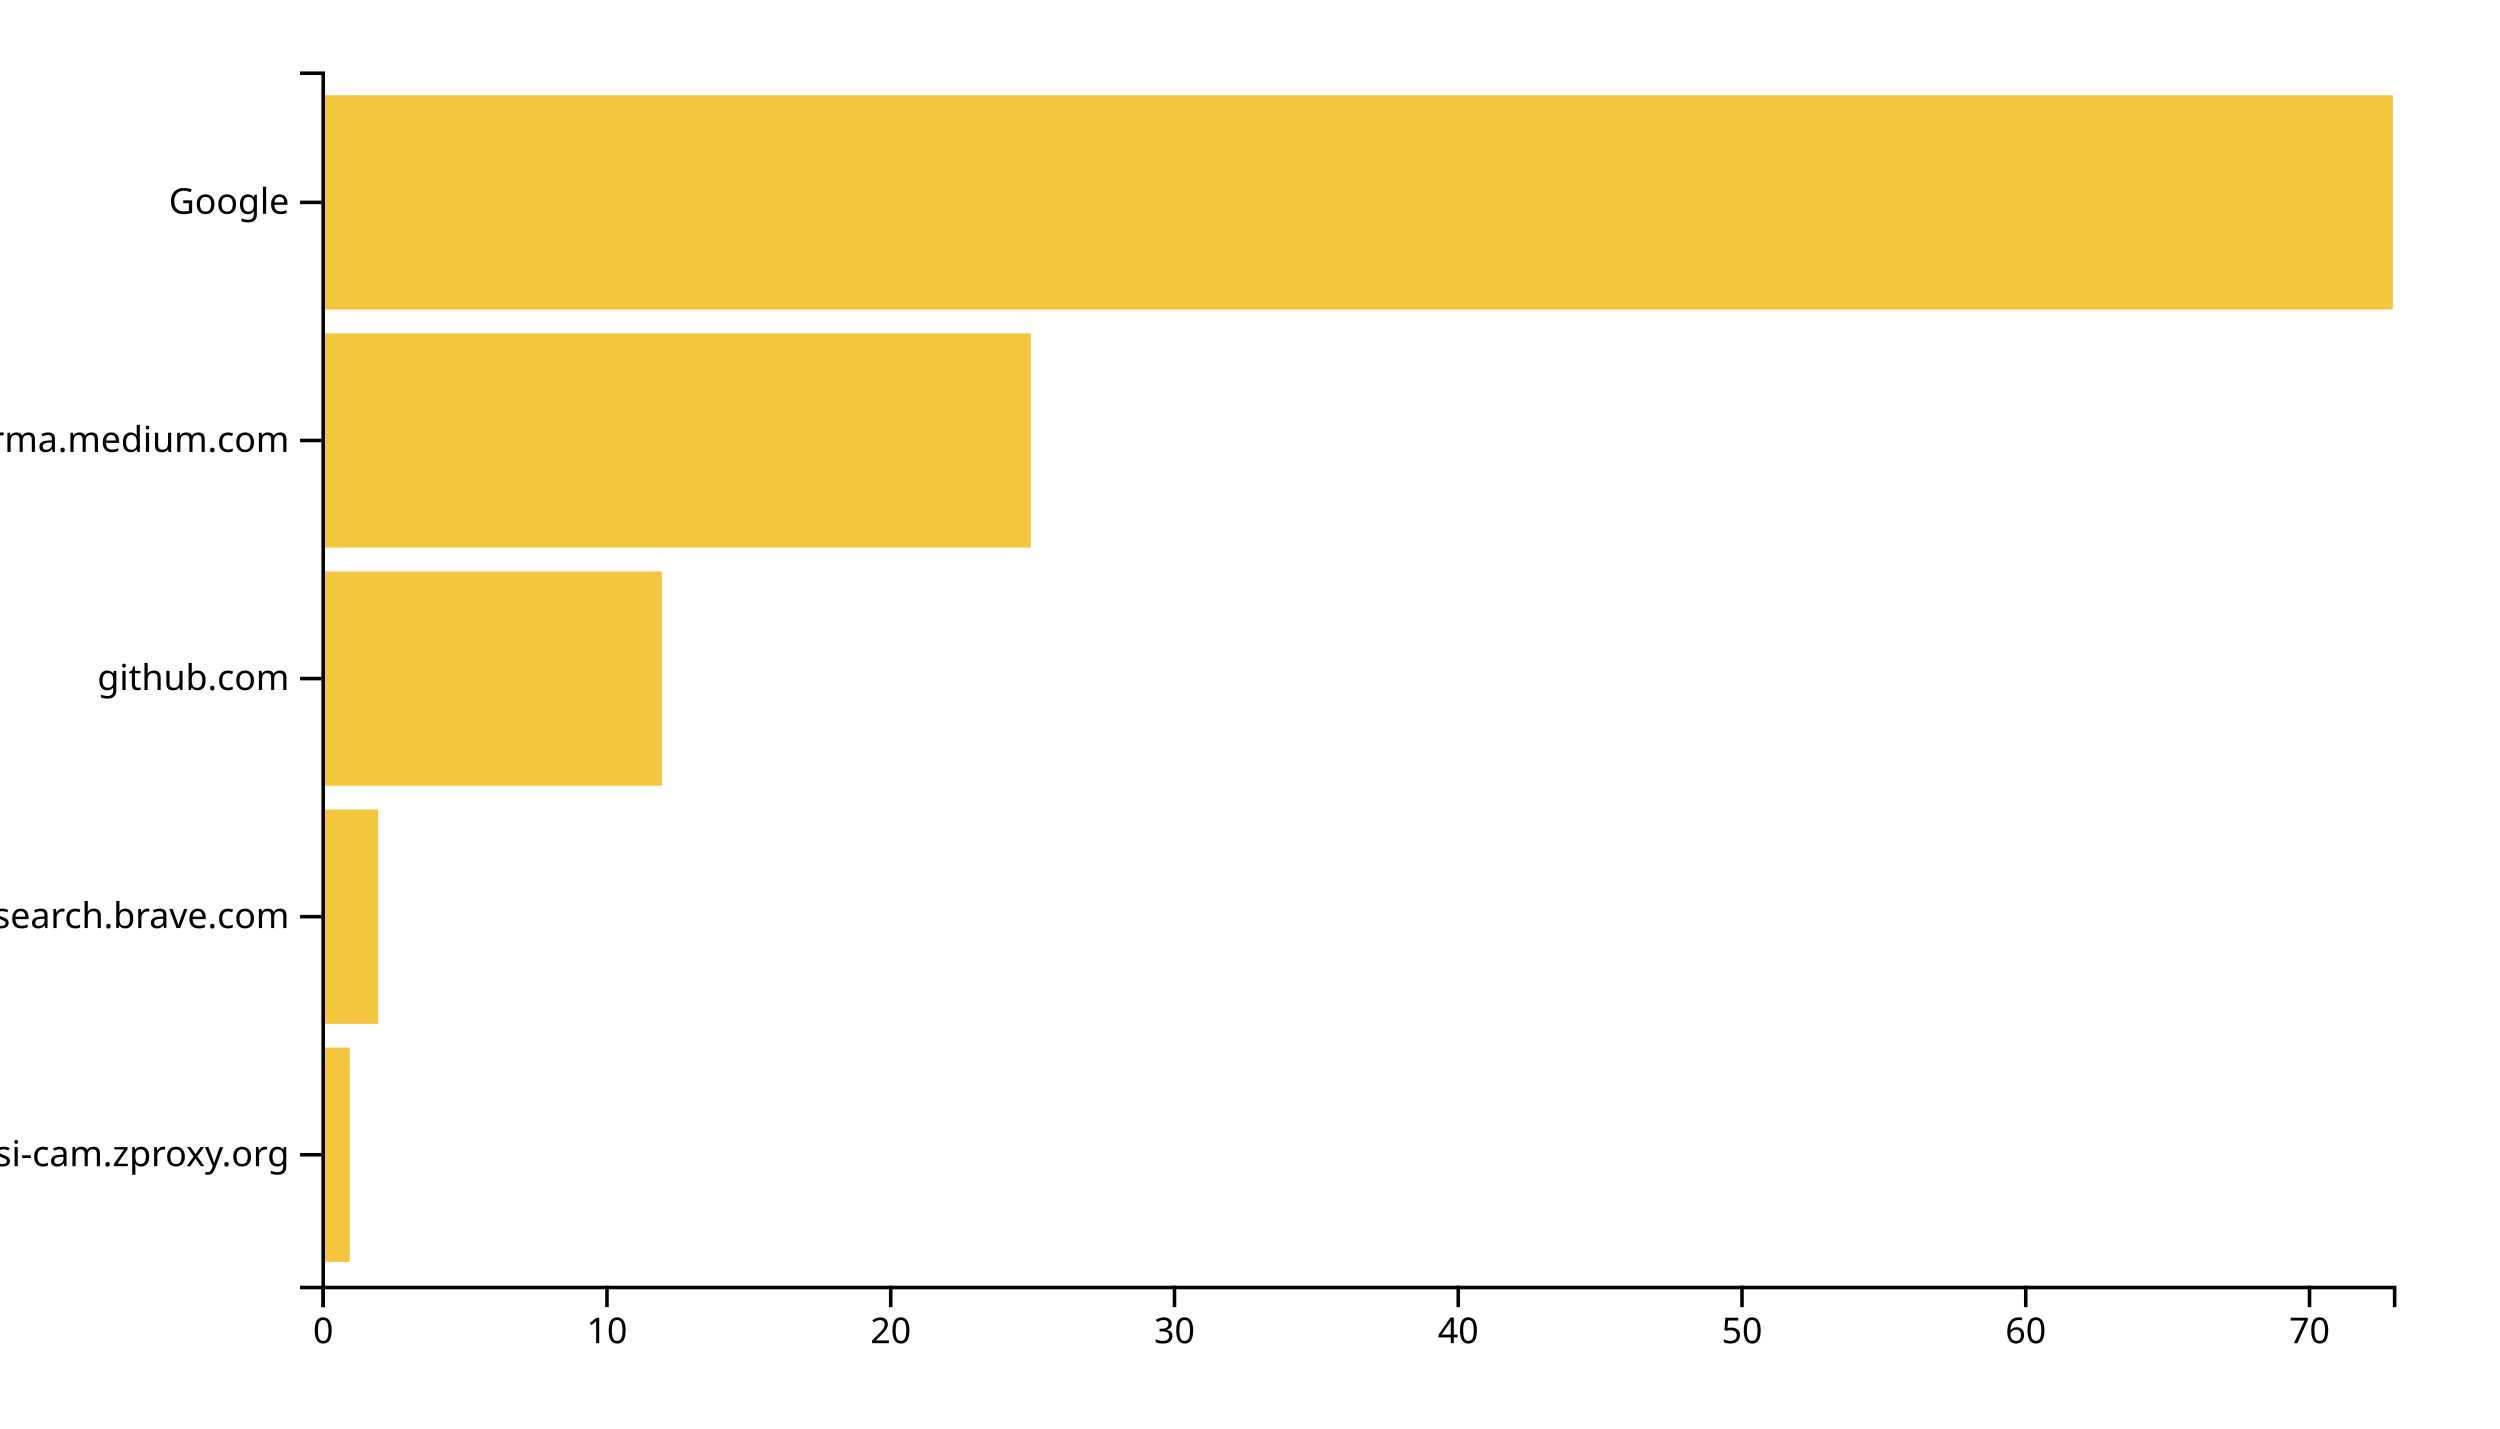
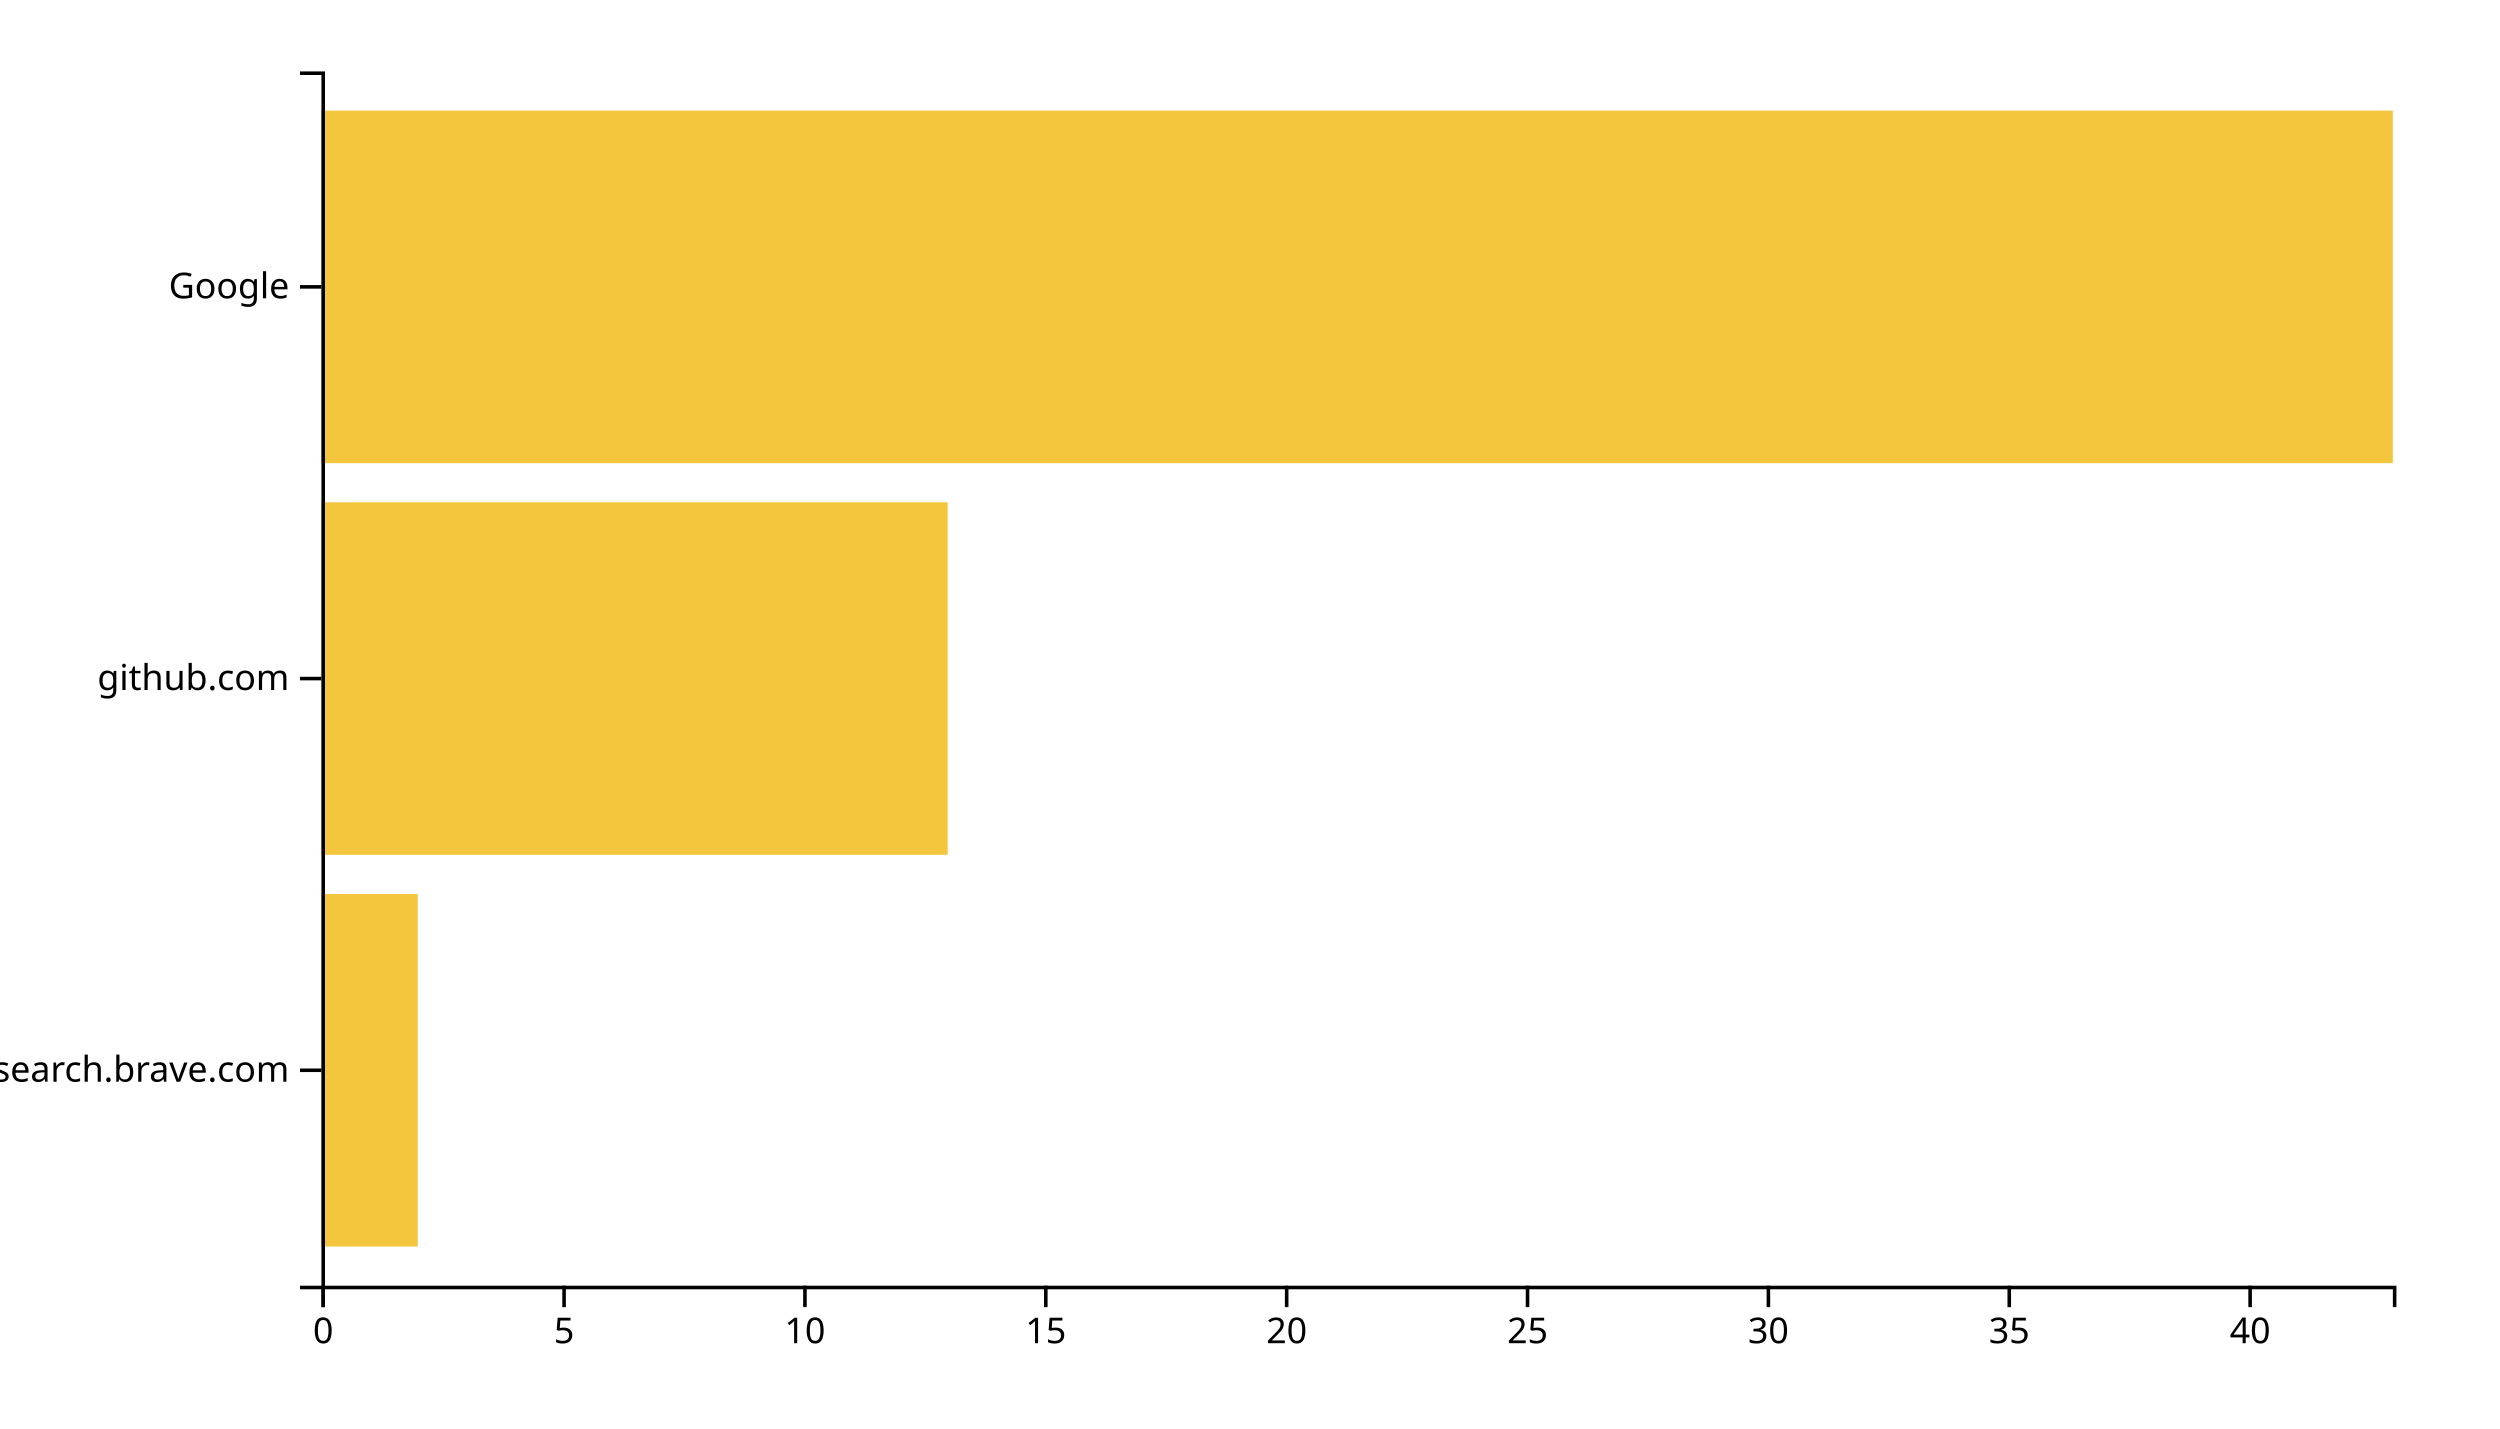
<svg xmlns="http://www.w3.org/2000/svg" width="700" height="400">
  <g transform="translate(90,20)">
-     <rect class="bar" width="7.945" y="273.333" height="60" style="fill: #f4c63d; text-anchor: end;" />
-     <rect class="bar" width="15.89" y="206.667" height="60" style="fill: #f4c63d; text-anchor: end;" />
-     <rect class="bar" width="95.342" y="140" height="60" style="fill: #f4c63d; text-anchor: end;" />
-     <rect class="bar" width="198.63" y="73.333" height="60" style="fill: #f4c63d; text-anchor: end;" />
-     <rect class="bar" width="580" y="6.667" height="60" style="fill: #f4c63d; text-anchor: end;" />
+     <rect class="bar" width="26.977" y="230.323" height="98.71" style="fill: #f4c63d; text-anchor: end;" />
+     <rect class="bar" width="175.349" y="120.645" height="98.71" style="fill: #f4c63d; text-anchor: end;" />
+     <rect class="bar" width="580" y="10.968" height="98.71" style="fill: #f4c63d; text-anchor: end;" />
    <g transform="translate(0,340)" fill="none" font-size="10" font-family="sans-serif" text-anchor="middle">
      <path class="domain" stroke="currentColor" d="M0.5,6V0.5H580.5V6" />
      <g class="tick" opacity="1" transform="translate(0.5,0)">
        <line stroke="currentColor" y2="6" />
        <text fill="currentColor" y="9" dy="0.71em">0</text>
      </g>
-       <g class="tick" opacity="1" transform="translate(79.95205,0)">
+       <g class="tick" opacity="1" transform="translate(67.94186,0)">
+         <line stroke="currentColor" y2="6" />
+         <text fill="currentColor" y="9" dy="0.71em">5</text>
+       </g>
+       <g class="tick" opacity="1" transform="translate(135.3837,0)">
        <line stroke="currentColor" y2="6" />
        <text fill="currentColor" y="9" dy="0.71em">10</text>
      </g>
-       <g class="tick" opacity="1" transform="translate(159.4041,0)">
+       <g class="tick" opacity="1" transform="translate(202.8256,0)">
+         <line stroke="currentColor" y2="6" />
+         <text fill="currentColor" y="9" dy="0.71em">15</text>
+       </g>
+       <g class="tick" opacity="1" transform="translate(270.2674,0)">
        <line stroke="currentColor" y2="6" />
        <text fill="currentColor" y="9" dy="0.71em">20</text>
      </g>
-       <g class="tick" opacity="1" transform="translate(238.8562,0)">
+       <g class="tick" opacity="1" transform="translate(337.7093,0)">
+         <line stroke="currentColor" y2="6" />
+         <text fill="currentColor" y="9" dy="0.71em">25</text>
+       </g>
+       <g class="tick" opacity="1" transform="translate(405.1512,0)">
        <line stroke="currentColor" y2="6" />
        <text fill="currentColor" y="9" dy="0.71em">30</text>
      </g>
-       <g class="tick" opacity="1" transform="translate(318.3082,0)">
+       <g class="tick" opacity="1" transform="translate(472.593,0)">
+         <line stroke="currentColor" y2="6" />
+         <text fill="currentColor" y="9" dy="0.71em">35</text>
+       </g>
+       <g class="tick" opacity="1" transform="translate(540.0349,0)">
        <line stroke="currentColor" y2="6" />
        <text fill="currentColor" y="9" dy="0.71em">40</text>
-       </g>
-       <g class="tick" opacity="1" transform="translate(397.7603,0)">
-         <line stroke="currentColor" y2="6" />
-         <text fill="currentColor" y="9" dy="0.71em">50</text>
-       </g>
-       <g class="tick" opacity="1" transform="translate(477.2123,0)">
-         <line stroke="currentColor" y2="6" />
-         <text fill="currentColor" y="9" dy="0.71em">60</text>
-       </g>
-       <g class="tick" opacity="1" transform="translate(556.6644,0)">
-         <line stroke="currentColor" y2="6" />
-         <text fill="currentColor" y="9" dy="0.71em">70</text>
      </g>
    </g>
    <g fill="none" font-size="10" font-family="sans-serif" text-anchor="end">
      <path class="domain" stroke="currentColor" d="M-6,340.5H0.5V0.5H-6" />
-       <g class="tick" opacity="1" transform="translate(0,303.3333)">
-         <line stroke="currentColor" x2="-6" />
-         <text fill="currentColor" x="-9" dy="0.32em">mydesi-cam.zproxy.org</text>
-       </g>
-       <g class="tick" opacity="1" transform="translate(0,236.6667)">
+       <g class="tick" opacity="1" transform="translate(0,279.6774)">
        <line stroke="currentColor" x2="-6" />
        <text fill="currentColor" x="-9" dy="0.32em">search.brave.com</text>
      </g>
      <g class="tick" opacity="1" transform="translate(0,170)">
        <line stroke="currentColor" x2="-6" />
        <text fill="currentColor" x="-9" dy="0.32em">github.com</text>
      </g>
-       <g class="tick" opacity="1" transform="translate(0,103.3333)">
-         <line stroke="currentColor" x2="-6" />
-         <text fill="currentColor" x="-9" dy="0.32em">xgirma.medium.com</text>
-       </g>
-       <g class="tick" opacity="1" transform="translate(0,36.66667)">
+       <g class="tick" opacity="1" transform="translate(0,60.32258)">
        <line stroke="currentColor" x2="-6" />
        <text fill="currentColor" x="-9" dy="0.32em">Google</text>
      </g>
    </g>
  </g>
</svg>
